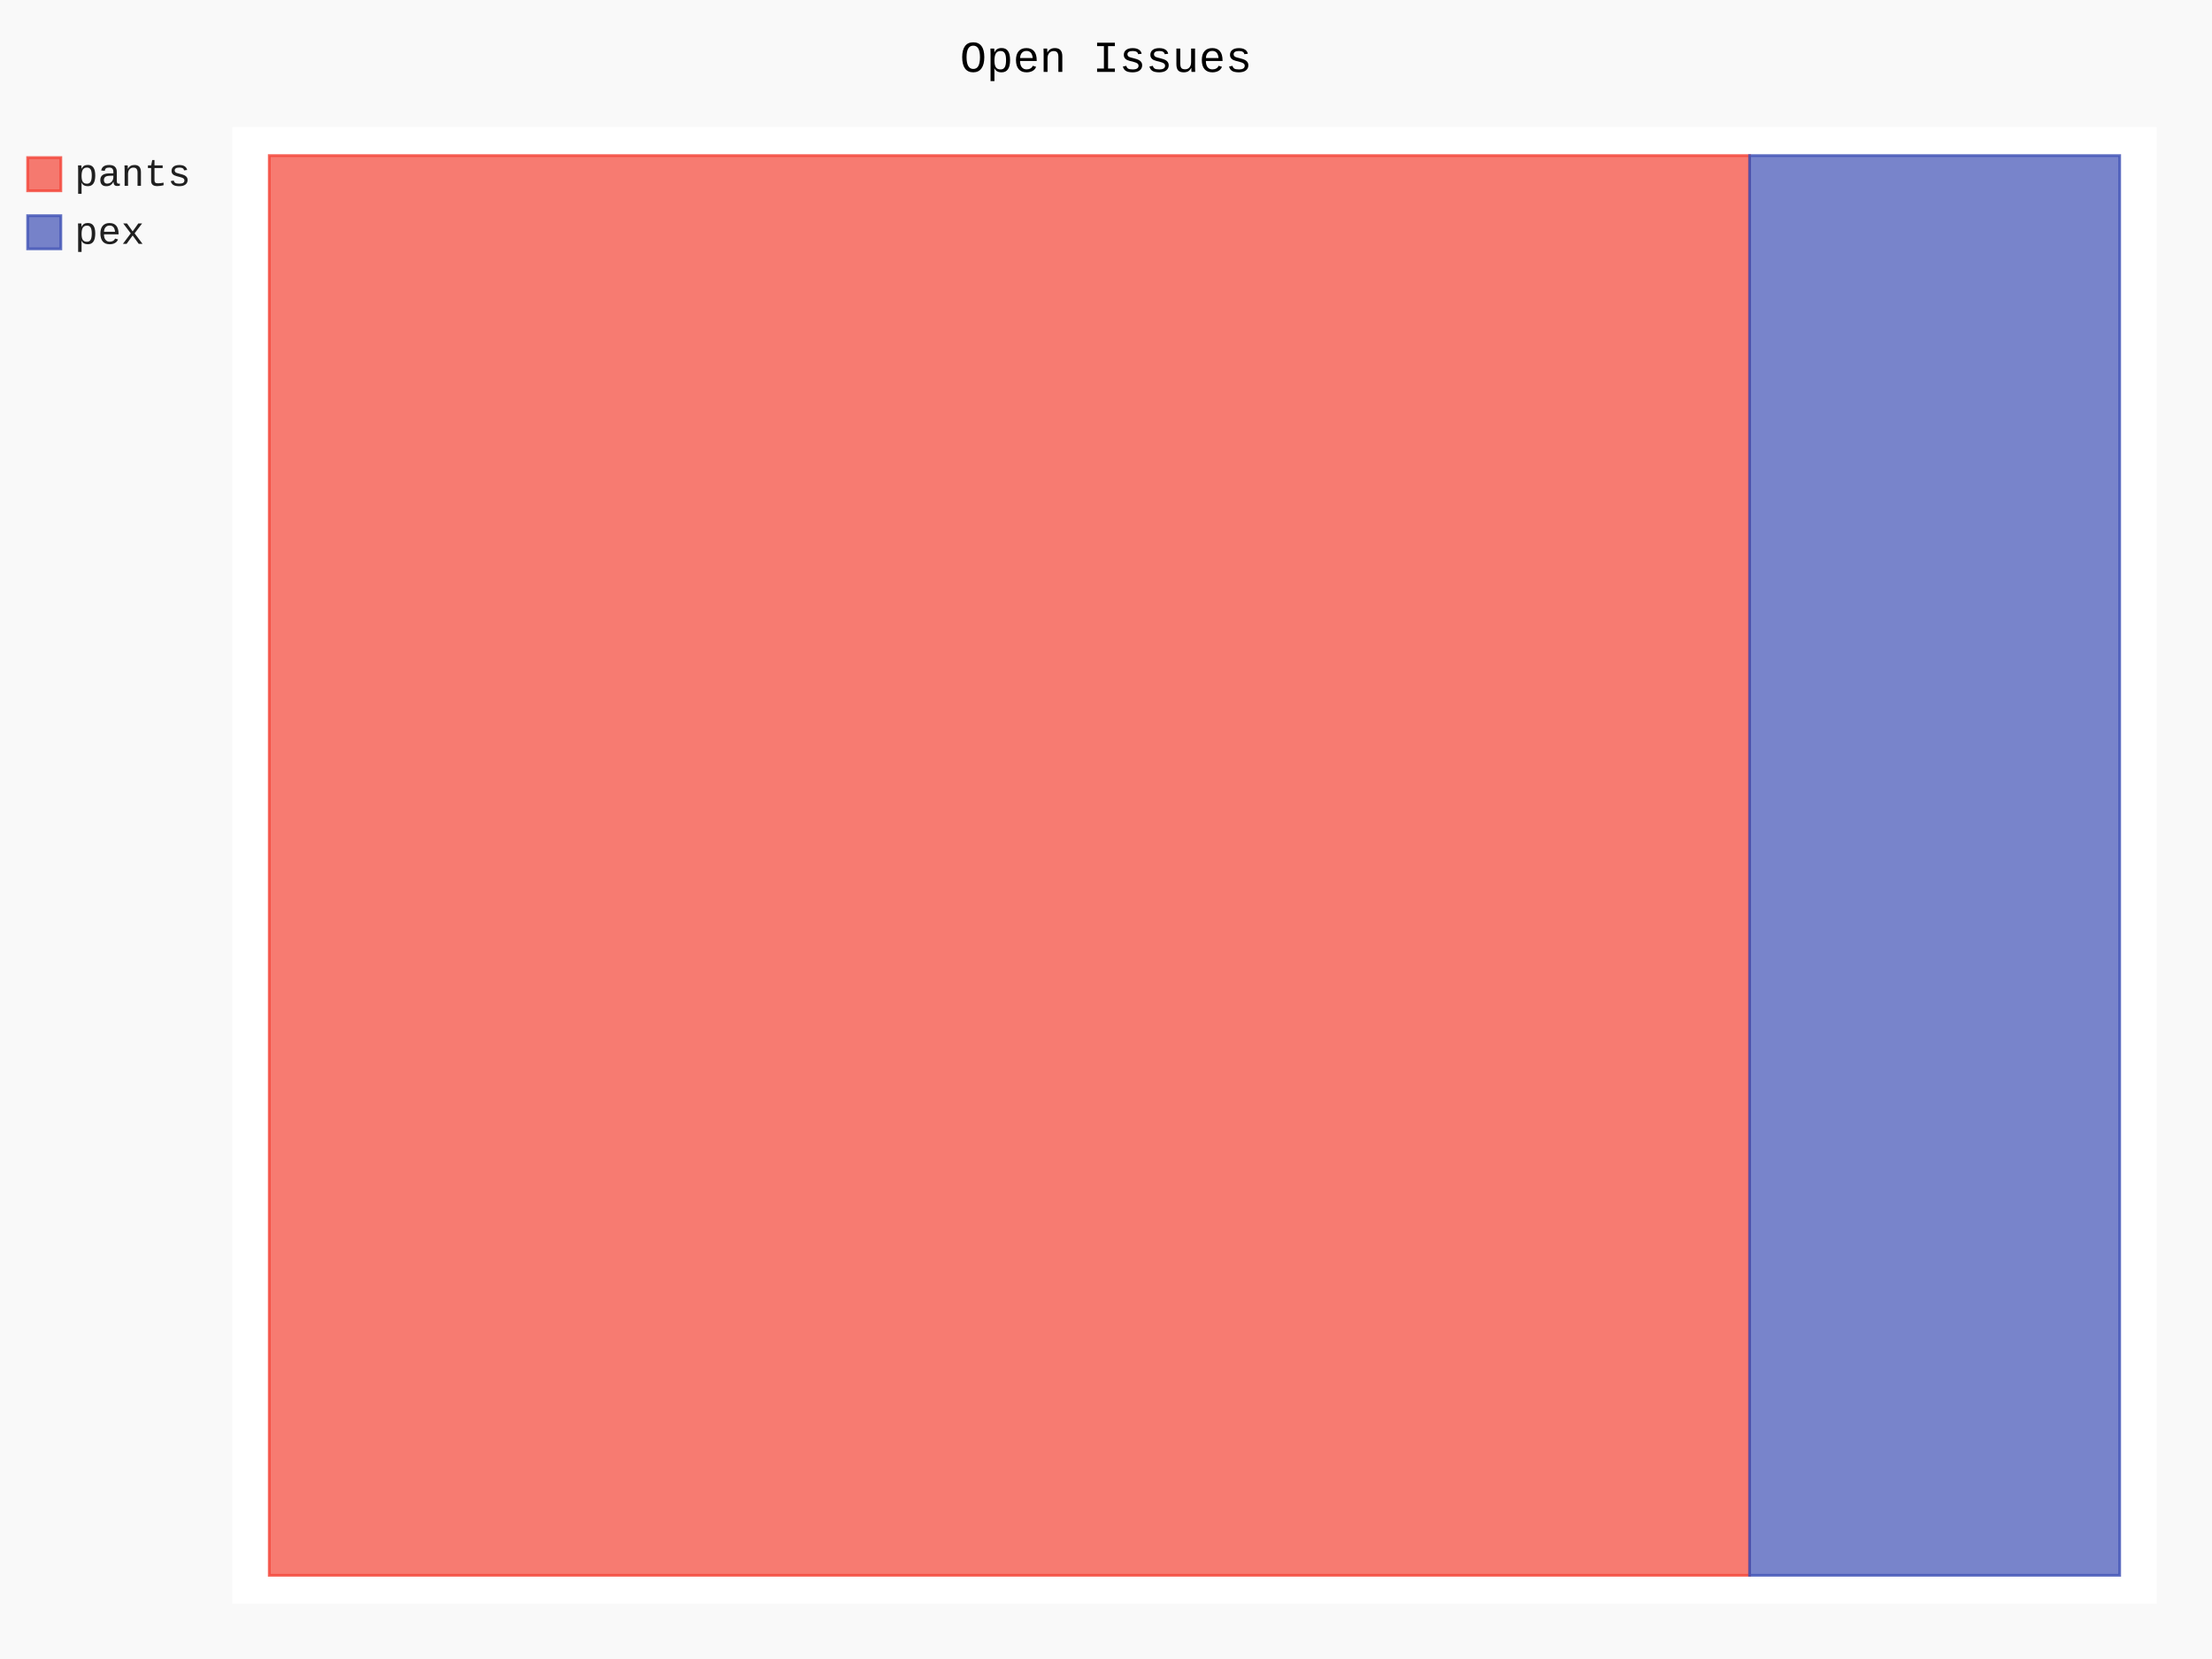
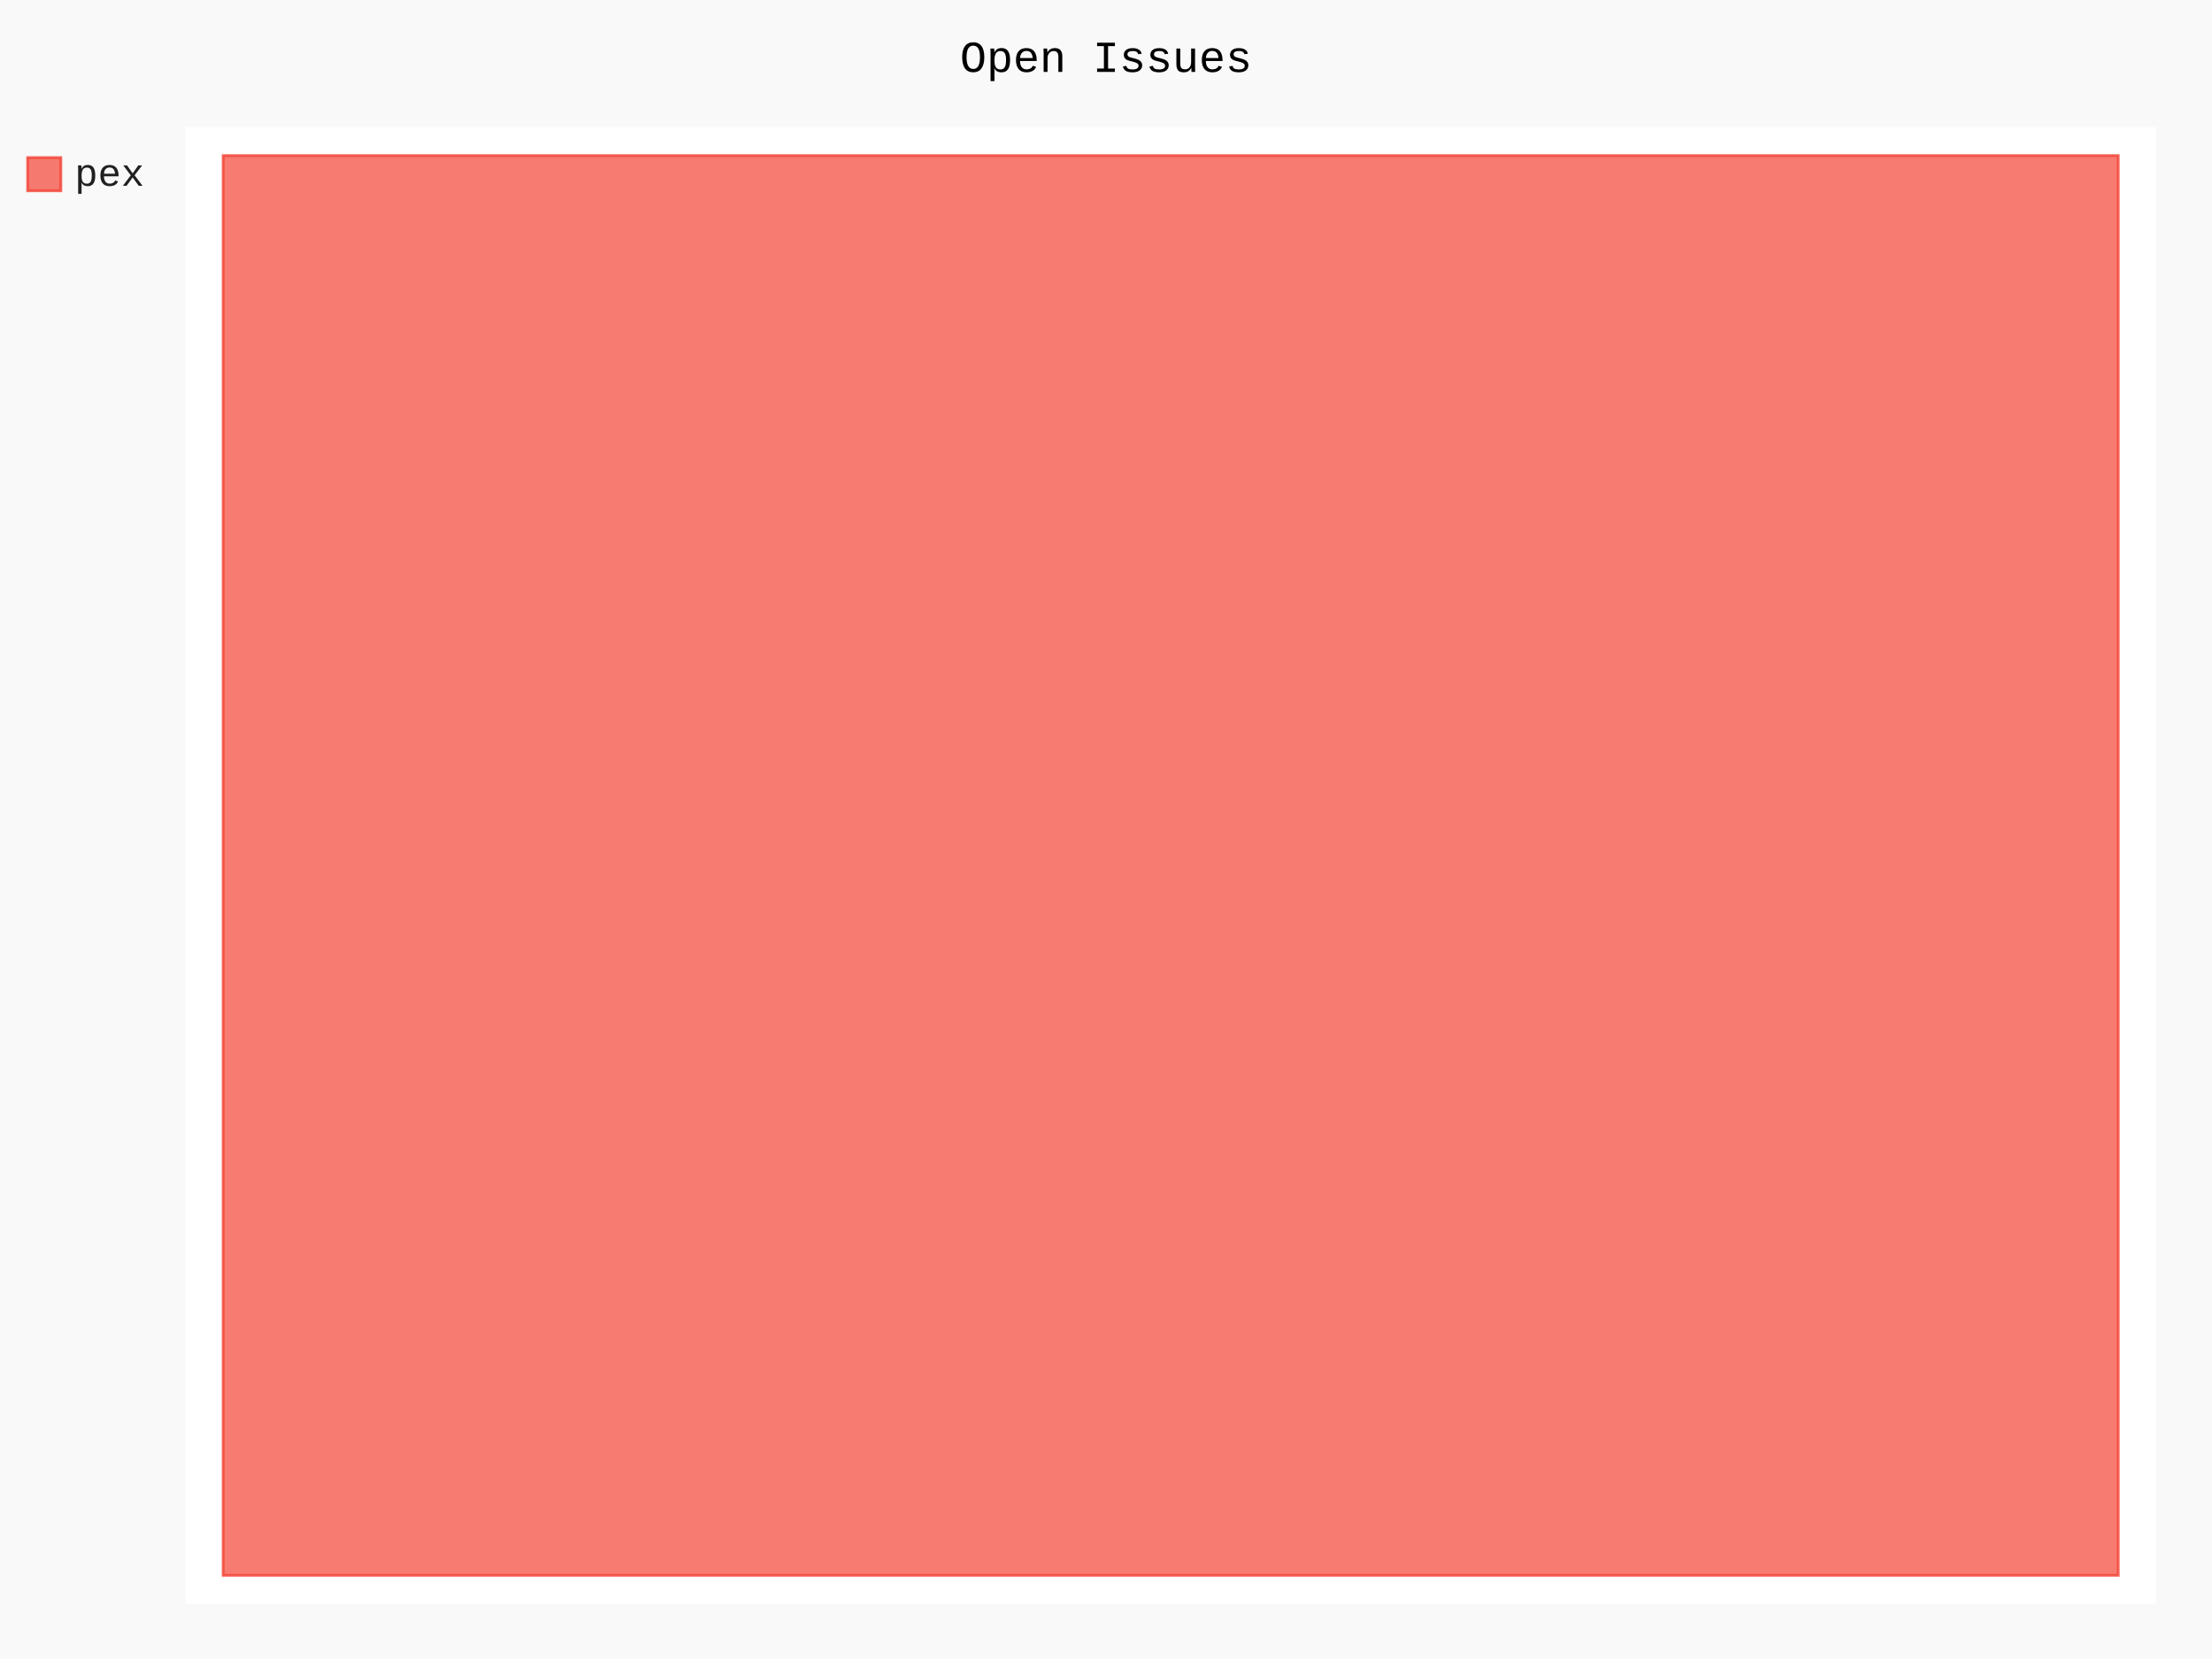
- <svg xmlns="http://www.w3.org/2000/svg" class="pygal-chart" id="chart-f63b7c1b-9e81-48c7-8d5e-c90cad3b2841" viewBox="0 0 800 600">
+ <svg xmlns="http://www.w3.org/2000/svg" class="pygal-chart" id="chart-f89fa209-725b-4b46-97a5-a33622cbd0da" viewBox="0 0 800 600">
  <defs>
-     <style type="text/css">#chart-f63b7c1b-9e81-48c7-8d5e-c90cad3b2841{-webkit-user-select:none;-webkit-font-smoothing:antialiased;font-family:Consolas,"Liberation Mono",Menlo,Courier,monospace}#chart-f63b7c1b-9e81-48c7-8d5e-c90cad3b2841 .title{font-family:Consolas,"Liberation Mono",Menlo,Courier,monospace;font-size:16px}#chart-f63b7c1b-9e81-48c7-8d5e-c90cad3b2841 .legends .legend text{font-family:Consolas,"Liberation Mono",Menlo,Courier,monospace;font-size:14px}#chart-f63b7c1b-9e81-48c7-8d5e-c90cad3b2841 .axis text{font-family:Consolas,"Liberation Mono",Menlo,Courier,monospace;font-size:10px}#chart-f63b7c1b-9e81-48c7-8d5e-c90cad3b2841 .axis text.major{font-family:Consolas,"Liberation Mono",Menlo,Courier,monospace;font-size:10px}#chart-f63b7c1b-9e81-48c7-8d5e-c90cad3b2841 .text-overlay text.value{font-family:Consolas,"Liberation Mono",Menlo,Courier,monospace;font-size:16px}#chart-f63b7c1b-9e81-48c7-8d5e-c90cad3b2841 .text-overlay text.label{font-family:Consolas,"Liberation Mono",Menlo,Courier,monospace;font-size:10px}#chart-f63b7c1b-9e81-48c7-8d5e-c90cad3b2841 .tooltip{font-family:Consolas,"Liberation Mono",Menlo,Courier,monospace;font-size:14px}#chart-f63b7c1b-9e81-48c7-8d5e-c90cad3b2841 text.no_data{font-family:Consolas,"Liberation Mono",Menlo,Courier,monospace;font-size:64px}
- #chart-f63b7c1b-9e81-48c7-8d5e-c90cad3b2841{background-color:rgba(249,249,249,1)}#chart-f63b7c1b-9e81-48c7-8d5e-c90cad3b2841 path,#chart-f63b7c1b-9e81-48c7-8d5e-c90cad3b2841 line,#chart-f63b7c1b-9e81-48c7-8d5e-c90cad3b2841 rect,#chart-f63b7c1b-9e81-48c7-8d5e-c90cad3b2841 circle{-webkit-transition:150ms;-moz-transition:150ms;transition:150ms}#chart-f63b7c1b-9e81-48c7-8d5e-c90cad3b2841 .graph &gt; .background{fill:rgba(249,249,249,1)}#chart-f63b7c1b-9e81-48c7-8d5e-c90cad3b2841 .plot &gt; .background{fill:rgba(255,255,255,1)}#chart-f63b7c1b-9e81-48c7-8d5e-c90cad3b2841 .graph{fill:rgba(0,0,0,.87)}#chart-f63b7c1b-9e81-48c7-8d5e-c90cad3b2841 text.no_data{fill:rgba(0,0,0,1)}#chart-f63b7c1b-9e81-48c7-8d5e-c90cad3b2841 .title{fill:rgba(0,0,0,1)}#chart-f63b7c1b-9e81-48c7-8d5e-c90cad3b2841 .legends .legend text{fill:rgba(0,0,0,.87)}#chart-f63b7c1b-9e81-48c7-8d5e-c90cad3b2841 .legends .legend:hover text{fill:rgba(0,0,0,1)}#chart-f63b7c1b-9e81-48c7-8d5e-c90cad3b2841 .axis .line{stroke:rgba(0,0,0,1)}#chart-f63b7c1b-9e81-48c7-8d5e-c90cad3b2841 .axis .guide.line{stroke:rgba(0,0,0,.54)}#chart-f63b7c1b-9e81-48c7-8d5e-c90cad3b2841 .axis .major.line{stroke:rgba(0,0,0,.87)}#chart-f63b7c1b-9e81-48c7-8d5e-c90cad3b2841 .axis text.major{fill:rgba(0,0,0,1)}#chart-f63b7c1b-9e81-48c7-8d5e-c90cad3b2841 .axis.y .guides:hover .guide.line,#chart-f63b7c1b-9e81-48c7-8d5e-c90cad3b2841 .line-graph .axis.x .guides:hover .guide.line,#chart-f63b7c1b-9e81-48c7-8d5e-c90cad3b2841 .stackedline-graph .axis.x .guides:hover .guide.line,#chart-f63b7c1b-9e81-48c7-8d5e-c90cad3b2841 .xy-graph .axis.x .guides:hover .guide.line{stroke:rgba(0,0,0,1)}#chart-f63b7c1b-9e81-48c7-8d5e-c90cad3b2841 .axis .guides:hover text{fill:rgba(0,0,0,1)}#chart-f63b7c1b-9e81-48c7-8d5e-c90cad3b2841 .reactive{fill-opacity:.7;stroke-opacity:.8}#chart-f63b7c1b-9e81-48c7-8d5e-c90cad3b2841 .ci{stroke:rgba(0,0,0,.87)}#chart-f63b7c1b-9e81-48c7-8d5e-c90cad3b2841 .reactive.active,#chart-f63b7c1b-9e81-48c7-8d5e-c90cad3b2841 .active .reactive{fill-opacity:.8;stroke-opacity:.9;stroke-width:4}#chart-f63b7c1b-9e81-48c7-8d5e-c90cad3b2841 .ci .reactive.active{stroke-width:1.5}#chart-f63b7c1b-9e81-48c7-8d5e-c90cad3b2841 .series text{fill:rgba(0,0,0,1)}#chart-f63b7c1b-9e81-48c7-8d5e-c90cad3b2841 .tooltip rect{fill:rgba(255,255,255,1);stroke:rgba(0,0,0,1);-webkit-transition:opacity 150ms;-moz-transition:opacity 150ms;transition:opacity 150ms}#chart-f63b7c1b-9e81-48c7-8d5e-c90cad3b2841 .tooltip .label{fill:rgba(0,0,0,.87)}#chart-f63b7c1b-9e81-48c7-8d5e-c90cad3b2841 .tooltip .label{fill:rgba(0,0,0,.87)}#chart-f63b7c1b-9e81-48c7-8d5e-c90cad3b2841 .tooltip .legend{font-size:.8em;fill:rgba(0,0,0,.54)}#chart-f63b7c1b-9e81-48c7-8d5e-c90cad3b2841 .tooltip .x_label{font-size:.6em;fill:rgba(0,0,0,1)}#chart-f63b7c1b-9e81-48c7-8d5e-c90cad3b2841 .tooltip .xlink{font-size:.5em;text-decoration:underline}#chart-f63b7c1b-9e81-48c7-8d5e-c90cad3b2841 .tooltip .value{font-size:1.5em}#chart-f63b7c1b-9e81-48c7-8d5e-c90cad3b2841 .bound{font-size:.5em}#chart-f63b7c1b-9e81-48c7-8d5e-c90cad3b2841 .max-value{font-size:.75em;fill:rgba(0,0,0,.54)}#chart-f63b7c1b-9e81-48c7-8d5e-c90cad3b2841 .map-element{fill:rgba(255,255,255,1);stroke:rgba(0,0,0,.54) !important}#chart-f63b7c1b-9e81-48c7-8d5e-c90cad3b2841 .map-element .reactive{fill-opacity:inherit;stroke-opacity:inherit}#chart-f63b7c1b-9e81-48c7-8d5e-c90cad3b2841 .color-0,#chart-f63b7c1b-9e81-48c7-8d5e-c90cad3b2841 .color-0 a:visited{stroke:#F44336;fill:#F44336}#chart-f63b7c1b-9e81-48c7-8d5e-c90cad3b2841 .color-1,#chart-f63b7c1b-9e81-48c7-8d5e-c90cad3b2841 .color-1 a:visited{stroke:#3F51B5;fill:#3F51B5}#chart-f63b7c1b-9e81-48c7-8d5e-c90cad3b2841 .text-overlay .color-0 text{fill:black}#chart-f63b7c1b-9e81-48c7-8d5e-c90cad3b2841 .text-overlay .color-1 text{fill:black}
- #chart-f63b7c1b-9e81-48c7-8d5e-c90cad3b2841 text.no_data{text-anchor:middle}#chart-f63b7c1b-9e81-48c7-8d5e-c90cad3b2841 .guide.line{fill:none}#chart-f63b7c1b-9e81-48c7-8d5e-c90cad3b2841 .centered{text-anchor:middle}#chart-f63b7c1b-9e81-48c7-8d5e-c90cad3b2841 .title{text-anchor:middle}#chart-f63b7c1b-9e81-48c7-8d5e-c90cad3b2841 .legends .legend text{fill-opacity:1}#chart-f63b7c1b-9e81-48c7-8d5e-c90cad3b2841 .axis.x text{text-anchor:middle}#chart-f63b7c1b-9e81-48c7-8d5e-c90cad3b2841 .axis.x:not(.web) text[transform]{text-anchor:start}#chart-f63b7c1b-9e81-48c7-8d5e-c90cad3b2841 .axis.x:not(.web) text[transform].backwards{text-anchor:end}#chart-f63b7c1b-9e81-48c7-8d5e-c90cad3b2841 .axis.y text{text-anchor:end}#chart-f63b7c1b-9e81-48c7-8d5e-c90cad3b2841 .axis.y text[transform].backwards{text-anchor:start}#chart-f63b7c1b-9e81-48c7-8d5e-c90cad3b2841 .axis.y2 text{text-anchor:start}#chart-f63b7c1b-9e81-48c7-8d5e-c90cad3b2841 .axis.y2 text[transform].backwards{text-anchor:end}#chart-f63b7c1b-9e81-48c7-8d5e-c90cad3b2841 .axis .guide.line{stroke-dasharray:4,4}#chart-f63b7c1b-9e81-48c7-8d5e-c90cad3b2841 .axis .major.guide.line{stroke-dasharray:6,6}#chart-f63b7c1b-9e81-48c7-8d5e-c90cad3b2841 .horizontal .axis.y .guide.line,#chart-f63b7c1b-9e81-48c7-8d5e-c90cad3b2841 .horizontal .axis.y2 .guide.line,#chart-f63b7c1b-9e81-48c7-8d5e-c90cad3b2841 .vertical .axis.x .guide.line{opacity:0}#chart-f63b7c1b-9e81-48c7-8d5e-c90cad3b2841 .horizontal .axis.always_show .guide.line,#chart-f63b7c1b-9e81-48c7-8d5e-c90cad3b2841 .vertical .axis.always_show .guide.line{opacity:1 !important}#chart-f63b7c1b-9e81-48c7-8d5e-c90cad3b2841 .axis.y .guides:hover .guide.line,#chart-f63b7c1b-9e81-48c7-8d5e-c90cad3b2841 .axis.y2 .guides:hover .guide.line,#chart-f63b7c1b-9e81-48c7-8d5e-c90cad3b2841 .axis.x .guides:hover .guide.line{opacity:1}#chart-f63b7c1b-9e81-48c7-8d5e-c90cad3b2841 .axis .guides:hover text{opacity:1}#chart-f63b7c1b-9e81-48c7-8d5e-c90cad3b2841 .nofill{fill:none}#chart-f63b7c1b-9e81-48c7-8d5e-c90cad3b2841 .subtle-fill{fill-opacity:.2}#chart-f63b7c1b-9e81-48c7-8d5e-c90cad3b2841 .dot{stroke-width:1px;fill-opacity:1}#chart-f63b7c1b-9e81-48c7-8d5e-c90cad3b2841 .dot.active{stroke-width:5px}#chart-f63b7c1b-9e81-48c7-8d5e-c90cad3b2841 .dot.negative{fill:transparent}#chart-f63b7c1b-9e81-48c7-8d5e-c90cad3b2841 text,#chart-f63b7c1b-9e81-48c7-8d5e-c90cad3b2841 tspan{stroke:none !important}#chart-f63b7c1b-9e81-48c7-8d5e-c90cad3b2841 .series text.active{opacity:1}#chart-f63b7c1b-9e81-48c7-8d5e-c90cad3b2841 .tooltip rect{fill-opacity:.95;stroke-width:.5}#chart-f63b7c1b-9e81-48c7-8d5e-c90cad3b2841 .tooltip text{fill-opacity:1}#chart-f63b7c1b-9e81-48c7-8d5e-c90cad3b2841 .showable{visibility:hidden}#chart-f63b7c1b-9e81-48c7-8d5e-c90cad3b2841 .showable.shown{visibility:visible}#chart-f63b7c1b-9e81-48c7-8d5e-c90cad3b2841 .gauge-background{fill:rgba(229,229,229,1);stroke:none}#chart-f63b7c1b-9e81-48c7-8d5e-c90cad3b2841 .bg-lines{stroke:rgba(249,249,249,1);stroke-width:2px}</style>
+     <style type="text/css">#chart-f89fa209-725b-4b46-97a5-a33622cbd0da{-webkit-user-select:none;-webkit-font-smoothing:antialiased;font-family:Consolas,"Liberation Mono",Menlo,Courier,monospace}#chart-f89fa209-725b-4b46-97a5-a33622cbd0da .title{font-family:Consolas,"Liberation Mono",Menlo,Courier,monospace;font-size:16px}#chart-f89fa209-725b-4b46-97a5-a33622cbd0da .legends .legend text{font-family:Consolas,"Liberation Mono",Menlo,Courier,monospace;font-size:14px}#chart-f89fa209-725b-4b46-97a5-a33622cbd0da .axis text{font-family:Consolas,"Liberation Mono",Menlo,Courier,monospace;font-size:10px}#chart-f89fa209-725b-4b46-97a5-a33622cbd0da .axis text.major{font-family:Consolas,"Liberation Mono",Menlo,Courier,monospace;font-size:10px}#chart-f89fa209-725b-4b46-97a5-a33622cbd0da .text-overlay text.value{font-family:Consolas,"Liberation Mono",Menlo,Courier,monospace;font-size:16px}#chart-f89fa209-725b-4b46-97a5-a33622cbd0da .text-overlay text.label{font-family:Consolas,"Liberation Mono",Menlo,Courier,monospace;font-size:10px}#chart-f89fa209-725b-4b46-97a5-a33622cbd0da .tooltip{font-family:Consolas,"Liberation Mono",Menlo,Courier,monospace;font-size:14px}#chart-f89fa209-725b-4b46-97a5-a33622cbd0da text.no_data{font-family:Consolas,"Liberation Mono",Menlo,Courier,monospace;font-size:64px}
+ #chart-f89fa209-725b-4b46-97a5-a33622cbd0da{background-color:rgba(249,249,249,1)}#chart-f89fa209-725b-4b46-97a5-a33622cbd0da path,#chart-f89fa209-725b-4b46-97a5-a33622cbd0da line,#chart-f89fa209-725b-4b46-97a5-a33622cbd0da rect,#chart-f89fa209-725b-4b46-97a5-a33622cbd0da circle{-webkit-transition:150ms;-moz-transition:150ms;transition:150ms}#chart-f89fa209-725b-4b46-97a5-a33622cbd0da .graph &gt; .background{fill:rgba(249,249,249,1)}#chart-f89fa209-725b-4b46-97a5-a33622cbd0da .plot &gt; .background{fill:rgba(255,255,255,1)}#chart-f89fa209-725b-4b46-97a5-a33622cbd0da .graph{fill:rgba(0,0,0,.87)}#chart-f89fa209-725b-4b46-97a5-a33622cbd0da text.no_data{fill:rgba(0,0,0,1)}#chart-f89fa209-725b-4b46-97a5-a33622cbd0da .title{fill:rgba(0,0,0,1)}#chart-f89fa209-725b-4b46-97a5-a33622cbd0da .legends .legend text{fill:rgba(0,0,0,.87)}#chart-f89fa209-725b-4b46-97a5-a33622cbd0da .legends .legend:hover text{fill:rgba(0,0,0,1)}#chart-f89fa209-725b-4b46-97a5-a33622cbd0da .axis .line{stroke:rgba(0,0,0,1)}#chart-f89fa209-725b-4b46-97a5-a33622cbd0da .axis .guide.line{stroke:rgba(0,0,0,.54)}#chart-f89fa209-725b-4b46-97a5-a33622cbd0da .axis .major.line{stroke:rgba(0,0,0,.87)}#chart-f89fa209-725b-4b46-97a5-a33622cbd0da .axis text.major{fill:rgba(0,0,0,1)}#chart-f89fa209-725b-4b46-97a5-a33622cbd0da .axis.y .guides:hover .guide.line,#chart-f89fa209-725b-4b46-97a5-a33622cbd0da .line-graph .axis.x .guides:hover .guide.line,#chart-f89fa209-725b-4b46-97a5-a33622cbd0da .stackedline-graph .axis.x .guides:hover .guide.line,#chart-f89fa209-725b-4b46-97a5-a33622cbd0da .xy-graph .axis.x .guides:hover .guide.line{stroke:rgba(0,0,0,1)}#chart-f89fa209-725b-4b46-97a5-a33622cbd0da .axis .guides:hover text{fill:rgba(0,0,0,1)}#chart-f89fa209-725b-4b46-97a5-a33622cbd0da .reactive{fill-opacity:.7;stroke-opacity:.8}#chart-f89fa209-725b-4b46-97a5-a33622cbd0da .ci{stroke:rgba(0,0,0,.87)}#chart-f89fa209-725b-4b46-97a5-a33622cbd0da .reactive.active,#chart-f89fa209-725b-4b46-97a5-a33622cbd0da .active .reactive{fill-opacity:.8;stroke-opacity:.9;stroke-width:4}#chart-f89fa209-725b-4b46-97a5-a33622cbd0da .ci .reactive.active{stroke-width:1.5}#chart-f89fa209-725b-4b46-97a5-a33622cbd0da .series text{fill:rgba(0,0,0,1)}#chart-f89fa209-725b-4b46-97a5-a33622cbd0da .tooltip rect{fill:rgba(255,255,255,1);stroke:rgba(0,0,0,1);-webkit-transition:opacity 150ms;-moz-transition:opacity 150ms;transition:opacity 150ms}#chart-f89fa209-725b-4b46-97a5-a33622cbd0da .tooltip .label{fill:rgba(0,0,0,.87)}#chart-f89fa209-725b-4b46-97a5-a33622cbd0da .tooltip .label{fill:rgba(0,0,0,.87)}#chart-f89fa209-725b-4b46-97a5-a33622cbd0da .tooltip .legend{font-size:.8em;fill:rgba(0,0,0,.54)}#chart-f89fa209-725b-4b46-97a5-a33622cbd0da .tooltip .x_label{font-size:.6em;fill:rgba(0,0,0,1)}#chart-f89fa209-725b-4b46-97a5-a33622cbd0da .tooltip .xlink{font-size:.5em;text-decoration:underline}#chart-f89fa209-725b-4b46-97a5-a33622cbd0da .tooltip .value{font-size:1.5em}#chart-f89fa209-725b-4b46-97a5-a33622cbd0da .bound{font-size:.5em}#chart-f89fa209-725b-4b46-97a5-a33622cbd0da .max-value{font-size:.75em;fill:rgba(0,0,0,.54)}#chart-f89fa209-725b-4b46-97a5-a33622cbd0da .map-element{fill:rgba(255,255,255,1);stroke:rgba(0,0,0,.54) !important}#chart-f89fa209-725b-4b46-97a5-a33622cbd0da .map-element .reactive{fill-opacity:inherit;stroke-opacity:inherit}#chart-f89fa209-725b-4b46-97a5-a33622cbd0da .color-0,#chart-f89fa209-725b-4b46-97a5-a33622cbd0da .color-0 a:visited{stroke:#F44336;fill:#F44336}#chart-f89fa209-725b-4b46-97a5-a33622cbd0da .text-overlay .color-0 text{fill:black}
+ #chart-f89fa209-725b-4b46-97a5-a33622cbd0da text.no_data{text-anchor:middle}#chart-f89fa209-725b-4b46-97a5-a33622cbd0da .guide.line{fill:none}#chart-f89fa209-725b-4b46-97a5-a33622cbd0da .centered{text-anchor:middle}#chart-f89fa209-725b-4b46-97a5-a33622cbd0da .title{text-anchor:middle}#chart-f89fa209-725b-4b46-97a5-a33622cbd0da .legends .legend text{fill-opacity:1}#chart-f89fa209-725b-4b46-97a5-a33622cbd0da .axis.x text{text-anchor:middle}#chart-f89fa209-725b-4b46-97a5-a33622cbd0da .axis.x:not(.web) text[transform]{text-anchor:start}#chart-f89fa209-725b-4b46-97a5-a33622cbd0da .axis.x:not(.web) text[transform].backwards{text-anchor:end}#chart-f89fa209-725b-4b46-97a5-a33622cbd0da .axis.y text{text-anchor:end}#chart-f89fa209-725b-4b46-97a5-a33622cbd0da .axis.y text[transform].backwards{text-anchor:start}#chart-f89fa209-725b-4b46-97a5-a33622cbd0da .axis.y2 text{text-anchor:start}#chart-f89fa209-725b-4b46-97a5-a33622cbd0da .axis.y2 text[transform].backwards{text-anchor:end}#chart-f89fa209-725b-4b46-97a5-a33622cbd0da .axis .guide.line{stroke-dasharray:4,4}#chart-f89fa209-725b-4b46-97a5-a33622cbd0da .axis .major.guide.line{stroke-dasharray:6,6}#chart-f89fa209-725b-4b46-97a5-a33622cbd0da .horizontal .axis.y .guide.line,#chart-f89fa209-725b-4b46-97a5-a33622cbd0da .horizontal .axis.y2 .guide.line,#chart-f89fa209-725b-4b46-97a5-a33622cbd0da .vertical .axis.x .guide.line{opacity:0}#chart-f89fa209-725b-4b46-97a5-a33622cbd0da .horizontal .axis.always_show .guide.line,#chart-f89fa209-725b-4b46-97a5-a33622cbd0da .vertical .axis.always_show .guide.line{opacity:1 !important}#chart-f89fa209-725b-4b46-97a5-a33622cbd0da .axis.y .guides:hover .guide.line,#chart-f89fa209-725b-4b46-97a5-a33622cbd0da .axis.y2 .guides:hover .guide.line,#chart-f89fa209-725b-4b46-97a5-a33622cbd0da .axis.x .guides:hover .guide.line{opacity:1}#chart-f89fa209-725b-4b46-97a5-a33622cbd0da .axis .guides:hover text{opacity:1}#chart-f89fa209-725b-4b46-97a5-a33622cbd0da .nofill{fill:none}#chart-f89fa209-725b-4b46-97a5-a33622cbd0da .subtle-fill{fill-opacity:.2}#chart-f89fa209-725b-4b46-97a5-a33622cbd0da .dot{stroke-width:1px;fill-opacity:1}#chart-f89fa209-725b-4b46-97a5-a33622cbd0da .dot.active{stroke-width:5px}#chart-f89fa209-725b-4b46-97a5-a33622cbd0da .dot.negative{fill:transparent}#chart-f89fa209-725b-4b46-97a5-a33622cbd0da text,#chart-f89fa209-725b-4b46-97a5-a33622cbd0da tspan{stroke:none !important}#chart-f89fa209-725b-4b46-97a5-a33622cbd0da .series text.active{opacity:1}#chart-f89fa209-725b-4b46-97a5-a33622cbd0da .tooltip rect{fill-opacity:.95;stroke-width:.5}#chart-f89fa209-725b-4b46-97a5-a33622cbd0da .tooltip text{fill-opacity:1}#chart-f89fa209-725b-4b46-97a5-a33622cbd0da .showable{visibility:hidden}#chart-f89fa209-725b-4b46-97a5-a33622cbd0da .showable.shown{visibility:visible}#chart-f89fa209-725b-4b46-97a5-a33622cbd0da .gauge-background{fill:rgba(229,229,229,1);stroke:none}#chart-f89fa209-725b-4b46-97a5-a33622cbd0da .bg-lines{stroke:rgba(249,249,249,1);stroke-width:2px}</style>
  </defs>
  <g class="graph treemap-graph vertical">
    <rect class="background" height="600" width="800" x="0" y="0" />
-     <g class="plot" transform="translate(84, 46)">
-       <rect class="background" height="534" width="696.0" x="0" y="0" />
+     <g class="plot" transform="translate(67, 46)">
+       <rect class="background" height="534" width="712.8" x="0" y="0" />
      <g class="series serie-0 color-0">
        <g class="rects">
          <g class="rect">
-             <rect class="rect reactive tooltip-trigger" height="513.462" width="535.385" x="13.385" y="10.269" />
-           </g>
-         </g>
-       </g>
-       <g class="series serie-1 color-1">
-         <g class="rects">
-           <g class="rect">
-             <rect class="rect reactive tooltip-trigger" height="513.462" width="133.846" x="548.769" y="10.269" />
+             <rect class="rect reactive tooltip-trigger" height="513.462" width="685.385" x="13.708" y="10.269" />
          </g>
        </g>
      </g>
    </g>
    <g class="titles">
      <text class="title plot_title" x="400.0" y="26">Open Issues</text>
    </g>
-     <g class="plot overlay" transform="translate(84, 46)">
+     <g class="plot overlay" transform="translate(67, 46)">
      <g class="series serie-0 color-0" />
-       <g class="series serie-1 color-1" />
    </g>
-     <g class="plot text-overlay" transform="translate(84, 46)">
+     <g class="plot text-overlay" transform="translate(67, 46)">
      <g class="series serie-0 color-0" />
-       <g class="series serie-1 color-1" />
    </g>
-     <g class="plot tooltip-overlay" transform="translate(84, 46)">
+     <g class="plot tooltip-overlay" transform="translate(67, 46)">
      <g class="tooltip" style="opacity: 0" transform="translate(0 0)">
        <rect class="tooltip-box" height="0" rx="0" ry="0" width="0" />
        <g class="text" />
      </g>
    </g>
    <g class="legends" transform="translate(10, 56)">
      <g class="legend reactive activate-serie" id="activate-serie-0">
        <rect class="color-0 reactive" height="12" width="12" x="0.0" y="1.0" />
-         <text x="17.0" y="11.2">pants</text>
-       </g>
-       <g class="legend reactive activate-serie" id="activate-serie-1">
-         <rect class="color-1 reactive" height="12" width="12" x="0.0" y="22.0" />
-         <text x="17.0" y="32.2">pex</text>
+         <text x="17.0" y="11.2">pex</text>
      </g>
    </g>
    <g class="legends" transform="translate(790, 56)" />
  </g>
</svg>
